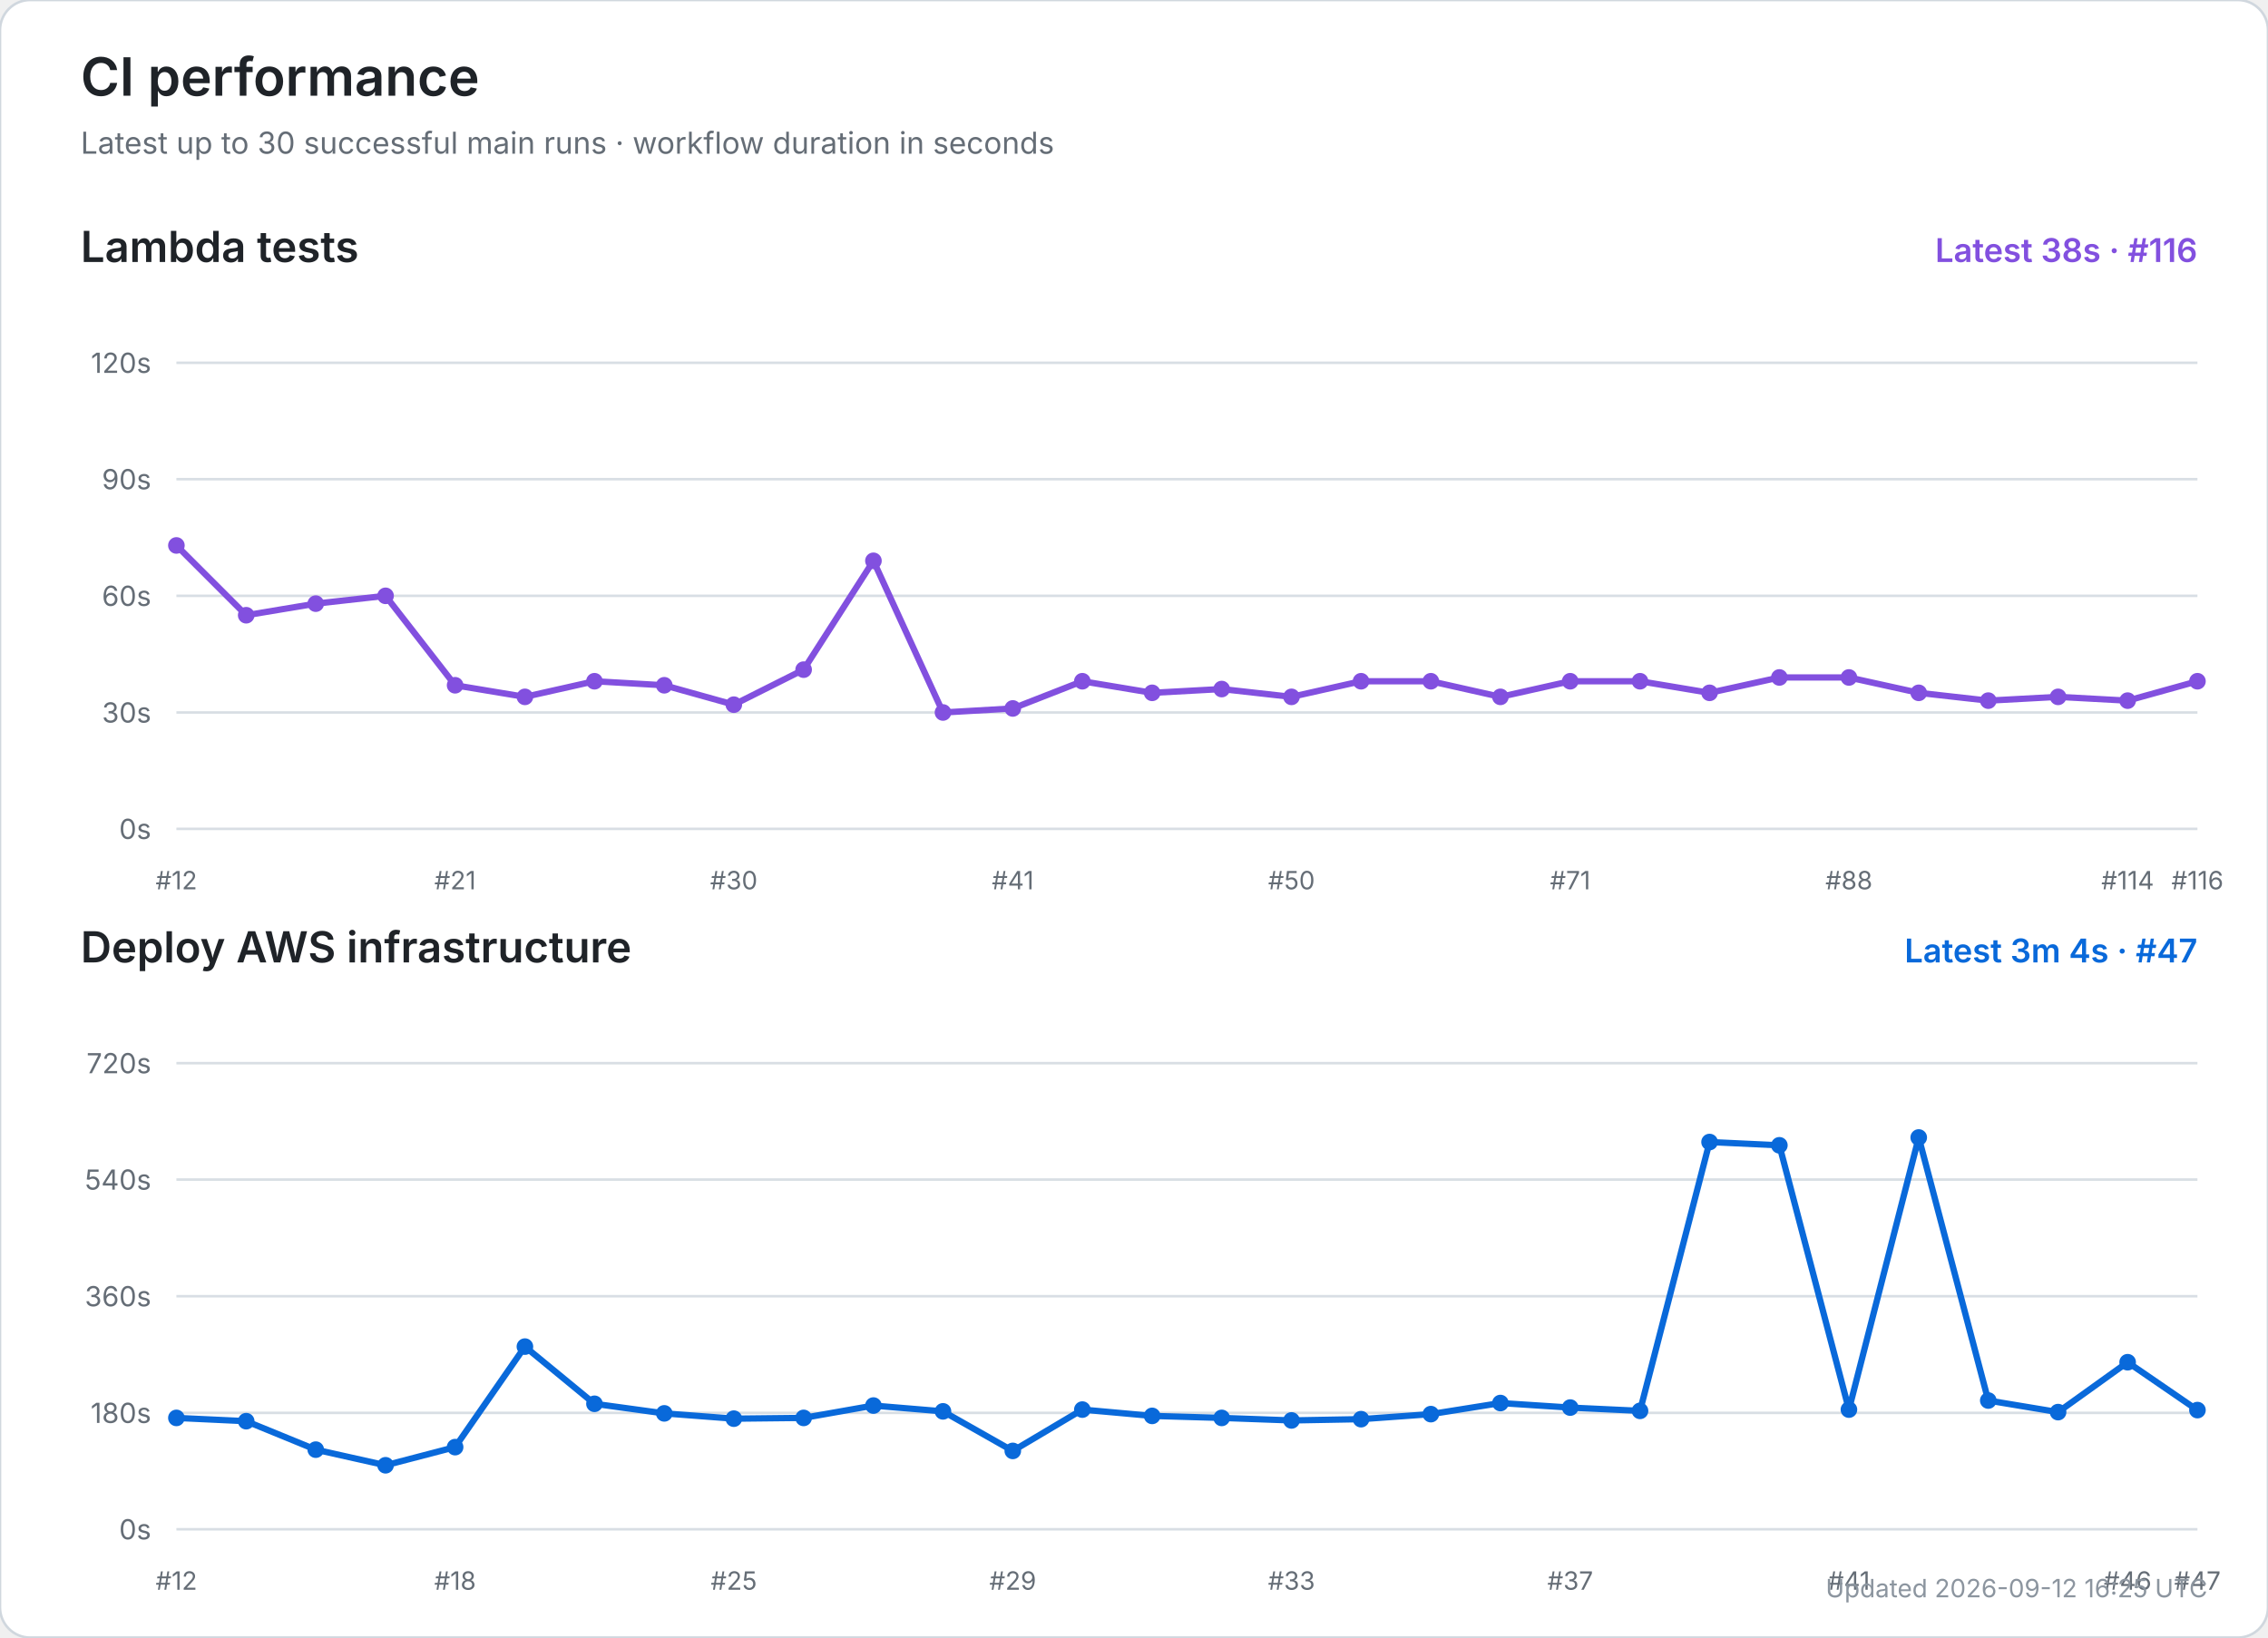
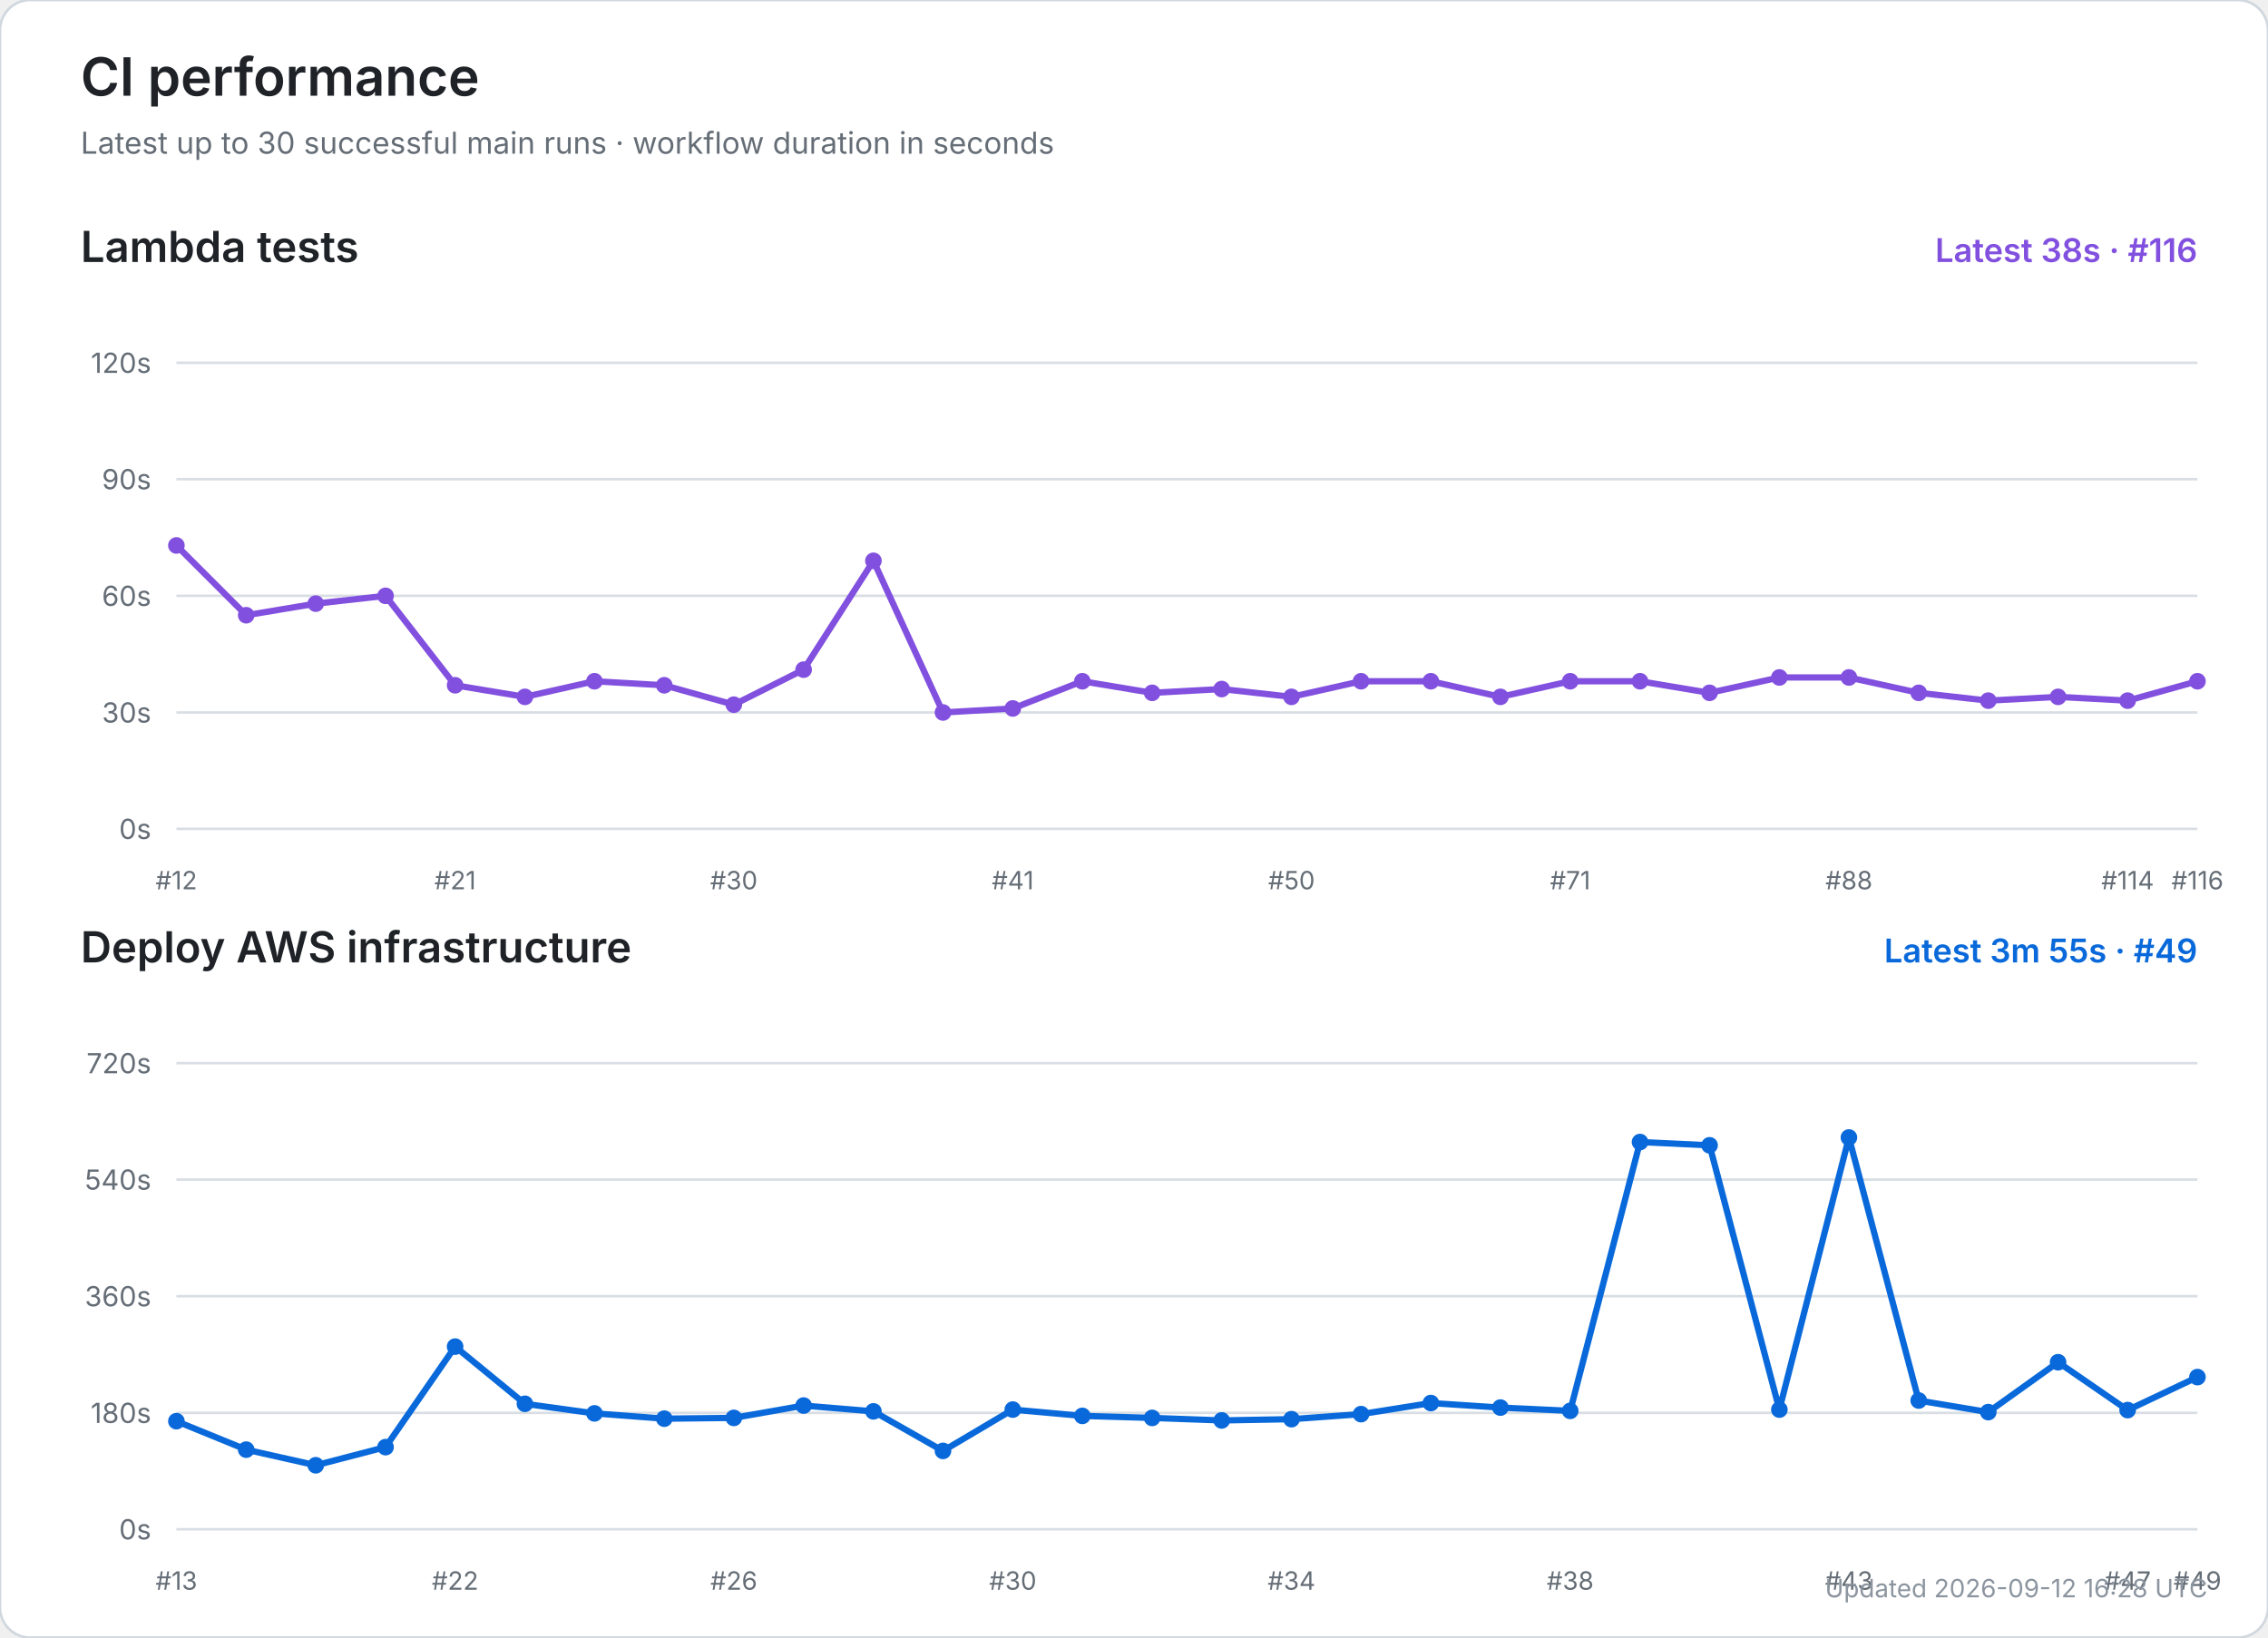
<svg xmlns="http://www.w3.org/2000/svg" width="900" height="650" viewBox="0 0 900 650" role="img" aria-labelledby="title desc">
  <rect width="100%" height="100%" rx="12" fill="#ffffff" stroke="#d0d7de" />
  <text x="32" y="38" font-size="21" font-weight="600" fill="#1f2328" font-family="-apple-system,BlinkMacSystemFont,Segoe UI,sans-serif">CI performance</text>
  <text x="32" y="61" font-size="12" fill="#656d76" font-family="-apple-system,BlinkMacSystemFont,Segoe UI,sans-serif">Latest up to 30 successful main runs · workflow duration in seconds</text>
  <text x="32" y="104" font-size="17" font-weight="600" fill="#1f2328" font-family="-apple-system,BlinkMacSystemFont,Segoe UI,sans-serif">Lambda tests</text>
  <text x="872" y="104" text-anchor="end" font-size="13" font-weight="600" fill="#8250df" font-family="-apple-system,BlinkMacSystemFont,Segoe UI,sans-serif">Latest 38s · #116</text>
  <line x1="70" y1="329.0" x2="872" y2="329.0" stroke="#d8dee4" stroke-width="1" />
  <text x="60" y="333.0" text-anchor="end" font-size="11" fill="#656d76" font-family="-apple-system,BlinkMacSystemFont,Segoe UI,sans-serif">0s</text>
  <line x1="70" y1="282.8" x2="872" y2="282.8" stroke="#d8dee4" stroke-width="1" />
  <text x="60" y="286.8" text-anchor="end" font-size="11" fill="#656d76" font-family="-apple-system,BlinkMacSystemFont,Segoe UI,sans-serif">30s</text>
  <line x1="70" y1="236.5" x2="872" y2="236.5" stroke="#d8dee4" stroke-width="1" />
  <text x="60" y="240.5" text-anchor="end" font-size="11" fill="#656d76" font-family="-apple-system,BlinkMacSystemFont,Segoe UI,sans-serif">60s</text>
  <line x1="70" y1="190.2" x2="872" y2="190.2" stroke="#d8dee4" stroke-width="1" />
  <text x="60" y="194.2" text-anchor="end" font-size="11" fill="#656d76" font-family="-apple-system,BlinkMacSystemFont,Segoe UI,sans-serif">90s</text>
  <line x1="70" y1="144.0" x2="872" y2="144.0" stroke="#d8dee4" stroke-width="1" />
  <text x="60" y="148.0" text-anchor="end" font-size="11" fill="#656d76" font-family="-apple-system,BlinkMacSystemFont,Segoe UI,sans-serif">120s</text>
  <text x="70.0" y="353" text-anchor="middle" font-size="10" fill="#656d76" font-family="-apple-system,BlinkMacSystemFont,Segoe UI,sans-serif">#12</text>
  <text x="180.6" y="353" text-anchor="middle" font-size="10" fill="#656d76" font-family="-apple-system,BlinkMacSystemFont,Segoe UI,sans-serif">#21</text>
  <text x="291.2" y="353" text-anchor="middle" font-size="10" fill="#656d76" font-family="-apple-system,BlinkMacSystemFont,Segoe UI,sans-serif">#30</text>
  <text x="401.9" y="353" text-anchor="middle" font-size="10" fill="#656d76" font-family="-apple-system,BlinkMacSystemFont,Segoe UI,sans-serif">#41</text>
  <text x="512.5" y="353" text-anchor="middle" font-size="10" fill="#656d76" font-family="-apple-system,BlinkMacSystemFont,Segoe UI,sans-serif">#50</text>
  <text x="623.1" y="353" text-anchor="middle" font-size="10" fill="#656d76" font-family="-apple-system,BlinkMacSystemFont,Segoe UI,sans-serif">#71</text>
  <text x="733.7" y="353" text-anchor="middle" font-size="10" fill="#656d76" font-family="-apple-system,BlinkMacSystemFont,Segoe UI,sans-serif">#88</text>
  <text x="844.3" y="353" text-anchor="middle" font-size="10" fill="#656d76" font-family="-apple-system,BlinkMacSystemFont,Segoe UI,sans-serif">#114</text>
  <text x="872.0" y="353" text-anchor="middle" font-size="10" fill="#656d76" font-family="-apple-system,BlinkMacSystemFont,Segoe UI,sans-serif">#116</text>
  <polyline points="70.0,216.5 97.7,244.2 125.3,239.6 153.0,236.5 180.6,272.0 208.3,276.6 235.9,270.4 263.6,272.0 291.2,279.7 318.9,265.8 346.6,222.6 374.2,282.8 401.9,281.2 429.5,270.4 457.2,275.0 484.8,273.5 512.5,276.6 540.1,270.4 567.8,270.4 595.4,276.6 623.1,270.4 650.8,270.4 678.4,275.0 706.1,268.9 733.7,268.9 761.4,275.0 789.0,278.1 816.7,276.6 844.3,278.1 872.0,270.4" fill="none" stroke="#8250df" stroke-width="2.5" stroke-linecap="round" stroke-linejoin="round" />
  <circle cx="70.0" cy="216.5" r="3.3" fill="#8250df" />
  <circle cx="97.7" cy="244.2" r="3.3" fill="#8250df" />
  <circle cx="125.3" cy="239.6" r="3.3" fill="#8250df" />
  <circle cx="153.0" cy="236.5" r="3.3" fill="#8250df" />
  <circle cx="180.6" cy="272.0" r="3.3" fill="#8250df" />
  <circle cx="208.3" cy="276.6" r="3.3" fill="#8250df" />
  <circle cx="235.9" cy="270.4" r="3.3" fill="#8250df" />
  <circle cx="263.6" cy="272.0" r="3.3" fill="#8250df" />
  <circle cx="291.2" cy="279.7" r="3.3" fill="#8250df" />
  <circle cx="318.9" cy="265.8" r="3.3" fill="#8250df" />
  <circle cx="346.6" cy="222.6" r="3.3" fill="#8250df" />
  <circle cx="374.2" cy="282.8" r="3.3" fill="#8250df" />
  <circle cx="401.9" cy="281.2" r="3.3" fill="#8250df" />
  <circle cx="429.5" cy="270.4" r="3.3" fill="#8250df" />
  <circle cx="457.2" cy="275.0" r="3.3" fill="#8250df" />
  <circle cx="484.8" cy="273.5" r="3.3" fill="#8250df" />
  <circle cx="512.5" cy="276.6" r="3.3" fill="#8250df" />
  <circle cx="540.1" cy="270.4" r="3.3" fill="#8250df" />
  <circle cx="567.8" cy="270.4" r="3.3" fill="#8250df" />
  <circle cx="595.4" cy="276.6" r="3.3" fill="#8250df" />
  <circle cx="623.1" cy="270.4" r="3.3" fill="#8250df" />
  <circle cx="650.8" cy="270.4" r="3.3" fill="#8250df" />
  <circle cx="678.4" cy="275.0" r="3.3" fill="#8250df" />
  <circle cx="706.1" cy="268.9" r="3.3" fill="#8250df" />
  <circle cx="733.7" cy="268.9" r="3.3" fill="#8250df" />
  <circle cx="761.4" cy="275.0" r="3.3" fill="#8250df" />
  <circle cx="789.0" cy="278.1" r="3.3" fill="#8250df" />
  <circle cx="816.7" cy="276.6" r="3.3" fill="#8250df" />
  <circle cx="844.3" cy="278.1" r="3.3" fill="#8250df" />
  <circle cx="872.0" cy="270.4" r="3.3" fill="#8250df" />
  <text x="32" y="382" font-size="17" font-weight="600" fill="#1f2328" font-family="-apple-system,BlinkMacSystemFont,Segoe UI,sans-serif">Deploy AWS infrastructure</text>
-   <text x="872" y="382" text-anchor="end" font-size="13" font-weight="600" fill="#0969da" font-family="-apple-system,BlinkMacSystemFont,Segoe UI,sans-serif">Latest 3m 4s · #47</text>
+   <text x="872" y="382" text-anchor="end" font-size="13" font-weight="600" fill="#0969da" font-family="-apple-system,BlinkMacSystemFont,Segoe UI,sans-serif">Latest 3m 55s · #49</text>
  <line x1="70" y1="607.0" x2="872" y2="607.0" stroke="#d8dee4" stroke-width="1" />
  <text x="60" y="611.0" text-anchor="end" font-size="11" fill="#656d76" font-family="-apple-system,BlinkMacSystemFont,Segoe UI,sans-serif">0s</text>
  <line x1="70" y1="560.8" x2="872" y2="560.8" stroke="#d8dee4" stroke-width="1" />
  <text x="60" y="564.8" text-anchor="end" font-size="11" fill="#656d76" font-family="-apple-system,BlinkMacSystemFont,Segoe UI,sans-serif">180s</text>
  <line x1="70" y1="514.5" x2="872" y2="514.5" stroke="#d8dee4" stroke-width="1" />
  <text x="60" y="518.5" text-anchor="end" font-size="11" fill="#656d76" font-family="-apple-system,BlinkMacSystemFont,Segoe UI,sans-serif">360s</text>
  <line x1="70" y1="468.2" x2="872" y2="468.2" stroke="#d8dee4" stroke-width="1" />
  <text x="60" y="472.2" text-anchor="end" font-size="11" fill="#656d76" font-family="-apple-system,BlinkMacSystemFont,Segoe UI,sans-serif">540s</text>
  <line x1="70" y1="422.0" x2="872" y2="422.0" stroke="#d8dee4" stroke-width="1" />
  <text x="60" y="426.0" text-anchor="end" font-size="11" fill="#656d76" font-family="-apple-system,BlinkMacSystemFont,Segoe UI,sans-serif">720s</text>
-   <text x="70.0" y="631" text-anchor="middle" font-size="10" fill="#656d76" font-family="-apple-system,BlinkMacSystemFont,Segoe UI,sans-serif">#12</text>
-   <text x="180.6" y="631" text-anchor="middle" font-size="10" fill="#656d76" font-family="-apple-system,BlinkMacSystemFont,Segoe UI,sans-serif">#18</text>
-   <text x="291.2" y="631" text-anchor="middle" font-size="10" fill="#656d76" font-family="-apple-system,BlinkMacSystemFont,Segoe UI,sans-serif">#25</text>
-   <text x="401.9" y="631" text-anchor="middle" font-size="10" fill="#656d76" font-family="-apple-system,BlinkMacSystemFont,Segoe UI,sans-serif">#29</text>
-   <text x="512.5" y="631" text-anchor="middle" font-size="10" fill="#656d76" font-family="-apple-system,BlinkMacSystemFont,Segoe UI,sans-serif">#33</text>
-   <text x="623.1" y="631" text-anchor="middle" font-size="10" fill="#656d76" font-family="-apple-system,BlinkMacSystemFont,Segoe UI,sans-serif">#37</text>
-   <text x="733.7" y="631" text-anchor="middle" font-size="10" fill="#656d76" font-family="-apple-system,BlinkMacSystemFont,Segoe UI,sans-serif">#41</text>
-   <text x="844.3" y="631" text-anchor="middle" font-size="10" fill="#656d76" font-family="-apple-system,BlinkMacSystemFont,Segoe UI,sans-serif">#46</text>
-   <text x="872.0" y="631" text-anchor="middle" font-size="10" fill="#656d76" font-family="-apple-system,BlinkMacSystemFont,Segoe UI,sans-serif">#47</text>
-   <polyline points="70.0,562.8 97.7,564.1 125.3,575.4 153.0,581.6 180.6,574.4 208.3,534.5 235.9,557.2 263.6,561.0 291.2,563.1 318.9,562.8 346.6,557.9 374.2,560.2 401.9,575.9 429.5,559.5 457.2,562.0 484.8,562.8 512.5,563.8 540.1,563.3 567.8,561.3 595.4,556.9 623.1,558.7 650.8,560.0 678.4,453.3 706.1,454.6 733.7,559.5 761.4,451.5 789.0,555.9 816.7,560.5 844.3,540.7 872.0,559.7" fill="none" stroke="#0969da" stroke-width="2.5" stroke-linecap="round" stroke-linejoin="round" />
-   <circle cx="70.0" cy="562.8" r="3.3" fill="#0969da" />
-   <circle cx="97.7" cy="564.1" r="3.3" fill="#0969da" />
-   <circle cx="125.3" cy="575.4" r="3.3" fill="#0969da" />
-   <circle cx="153.0" cy="581.6" r="3.3" fill="#0969da" />
-   <circle cx="180.6" cy="574.4" r="3.3" fill="#0969da" />
-   <circle cx="208.3" cy="534.5" r="3.3" fill="#0969da" />
-   <circle cx="235.9" cy="557.2" r="3.3" fill="#0969da" />
-   <circle cx="263.6" cy="561.0" r="3.3" fill="#0969da" />
-   <circle cx="291.2" cy="563.1" r="3.3" fill="#0969da" />
-   <circle cx="318.9" cy="562.8" r="3.3" fill="#0969da" />
-   <circle cx="346.6" cy="557.9" r="3.3" fill="#0969da" />
-   <circle cx="374.2" cy="560.2" r="3.3" fill="#0969da" />
-   <circle cx="401.9" cy="575.9" r="3.3" fill="#0969da" />
-   <circle cx="429.5" cy="559.5" r="3.3" fill="#0969da" />
-   <circle cx="457.2" cy="562.0" r="3.3" fill="#0969da" />
-   <circle cx="484.8" cy="562.8" r="3.3" fill="#0969da" />
-   <circle cx="512.5" cy="563.8" r="3.3" fill="#0969da" />
-   <circle cx="540.1" cy="563.3" r="3.3" fill="#0969da" />
-   <circle cx="567.8" cy="561.3" r="3.3" fill="#0969da" />
-   <circle cx="595.4" cy="556.9" r="3.3" fill="#0969da" />
-   <circle cx="623.1" cy="558.7" r="3.3" fill="#0969da" />
-   <circle cx="650.8" cy="560.0" r="3.3" fill="#0969da" />
-   <circle cx="678.4" cy="453.3" r="3.3" fill="#0969da" />
-   <circle cx="706.1" cy="454.6" r="3.3" fill="#0969da" />
-   <circle cx="733.7" cy="559.5" r="3.3" fill="#0969da" />
-   <circle cx="761.4" cy="451.5" r="3.3" fill="#0969da" />
-   <circle cx="789.0" cy="555.9" r="3.3" fill="#0969da" />
-   <circle cx="816.7" cy="560.5" r="3.3" fill="#0969da" />
-   <circle cx="844.3" cy="540.7" r="3.3" fill="#0969da" />
-   <circle cx="872.0" cy="559.7" r="3.3" fill="#0969da" />
-   <text x="876" y="634" text-anchor="end" font-size="10" fill="#8c959f" font-family="-apple-system,BlinkMacSystemFont,Segoe UI,sans-serif">Updated 2026-09-12 16:25 UTC</text>
+   <text x="70.0" y="631" text-anchor="middle" font-size="10" fill="#656d76" font-family="-apple-system,BlinkMacSystemFont,Segoe UI,sans-serif">#13</text>
+   <text x="180.6" y="631" text-anchor="middle" font-size="10" fill="#656d76" font-family="-apple-system,BlinkMacSystemFont,Segoe UI,sans-serif">#22</text>
+   <text x="291.2" y="631" text-anchor="middle" font-size="10" fill="#656d76" font-family="-apple-system,BlinkMacSystemFont,Segoe UI,sans-serif">#26</text>
+   <text x="401.9" y="631" text-anchor="middle" font-size="10" fill="#656d76" font-family="-apple-system,BlinkMacSystemFont,Segoe UI,sans-serif">#30</text>
+   <text x="512.5" y="631" text-anchor="middle" font-size="10" fill="#656d76" font-family="-apple-system,BlinkMacSystemFont,Segoe UI,sans-serif">#34</text>
+   <text x="623.1" y="631" text-anchor="middle" font-size="10" fill="#656d76" font-family="-apple-system,BlinkMacSystemFont,Segoe UI,sans-serif">#38</text>
+   <text x="733.7" y="631" text-anchor="middle" font-size="10" fill="#656d76" font-family="-apple-system,BlinkMacSystemFont,Segoe UI,sans-serif">#43</text>
+   <text x="844.3" y="631" text-anchor="middle" font-size="10" fill="#656d76" font-family="-apple-system,BlinkMacSystemFont,Segoe UI,sans-serif">#47</text>
+   <text x="872.0" y="631" text-anchor="middle" font-size="10" fill="#656d76" font-family="-apple-system,BlinkMacSystemFont,Segoe UI,sans-serif">#49</text>
+   <polyline points="70.0,564.1 97.7,575.4 125.3,581.6 153.0,574.4 180.6,534.5 208.3,557.2 235.9,561.0 263.6,563.1 291.2,562.8 318.9,557.9 346.6,560.2 374.2,575.9 401.9,559.5 429.5,562.0 457.2,562.8 484.8,563.8 512.5,563.3 540.1,561.3 567.8,556.9 595.4,558.7 623.1,560.0 650.8,453.3 678.4,454.6 706.1,559.5 733.7,451.5 761.4,555.9 789.0,560.5 816.7,540.7 844.3,559.7 872.0,546.6" fill="none" stroke="#0969da" stroke-width="2.5" stroke-linecap="round" stroke-linejoin="round" />
+   <circle cx="70.0" cy="564.1" r="3.3" fill="#0969da" />
+   <circle cx="97.7" cy="575.4" r="3.3" fill="#0969da" />
+   <circle cx="125.3" cy="581.6" r="3.3" fill="#0969da" />
+   <circle cx="153.0" cy="574.4" r="3.3" fill="#0969da" />
+   <circle cx="180.6" cy="534.5" r="3.3" fill="#0969da" />
+   <circle cx="208.3" cy="557.2" r="3.3" fill="#0969da" />
+   <circle cx="235.9" cy="561.0" r="3.3" fill="#0969da" />
+   <circle cx="263.6" cy="563.1" r="3.3" fill="#0969da" />
+   <circle cx="291.2" cy="562.8" r="3.3" fill="#0969da" />
+   <circle cx="318.9" cy="557.9" r="3.3" fill="#0969da" />
+   <circle cx="346.6" cy="560.2" r="3.3" fill="#0969da" />
+   <circle cx="374.2" cy="575.9" r="3.3" fill="#0969da" />
+   <circle cx="401.9" cy="559.5" r="3.3" fill="#0969da" />
+   <circle cx="429.5" cy="562.0" r="3.3" fill="#0969da" />
+   <circle cx="457.2" cy="562.8" r="3.3" fill="#0969da" />
+   <circle cx="484.8" cy="563.8" r="3.3" fill="#0969da" />
+   <circle cx="512.5" cy="563.3" r="3.3" fill="#0969da" />
+   <circle cx="540.1" cy="561.3" r="3.3" fill="#0969da" />
+   <circle cx="567.8" cy="556.9" r="3.3" fill="#0969da" />
+   <circle cx="595.4" cy="558.7" r="3.3" fill="#0969da" />
+   <circle cx="623.1" cy="560.0" r="3.3" fill="#0969da" />
+   <circle cx="650.8" cy="453.3" r="3.3" fill="#0969da" />
+   <circle cx="678.4" cy="454.6" r="3.3" fill="#0969da" />
+   <circle cx="706.1" cy="559.5" r="3.3" fill="#0969da" />
+   <circle cx="733.7" cy="451.5" r="3.3" fill="#0969da" />
+   <circle cx="761.4" cy="555.9" r="3.3" fill="#0969da" />
+   <circle cx="789.0" cy="560.5" r="3.3" fill="#0969da" />
+   <circle cx="816.7" cy="540.7" r="3.3" fill="#0969da" />
+   <circle cx="844.3" cy="559.7" r="3.3" fill="#0969da" />
+   <circle cx="872.0" cy="546.6" r="3.3" fill="#0969da" />
+   <text x="876" y="634" text-anchor="end" font-size="10" fill="#8c959f" font-family="-apple-system,BlinkMacSystemFont,Segoe UI,sans-serif">Updated 2026-09-12 16:28 UTC</text>
</svg>
